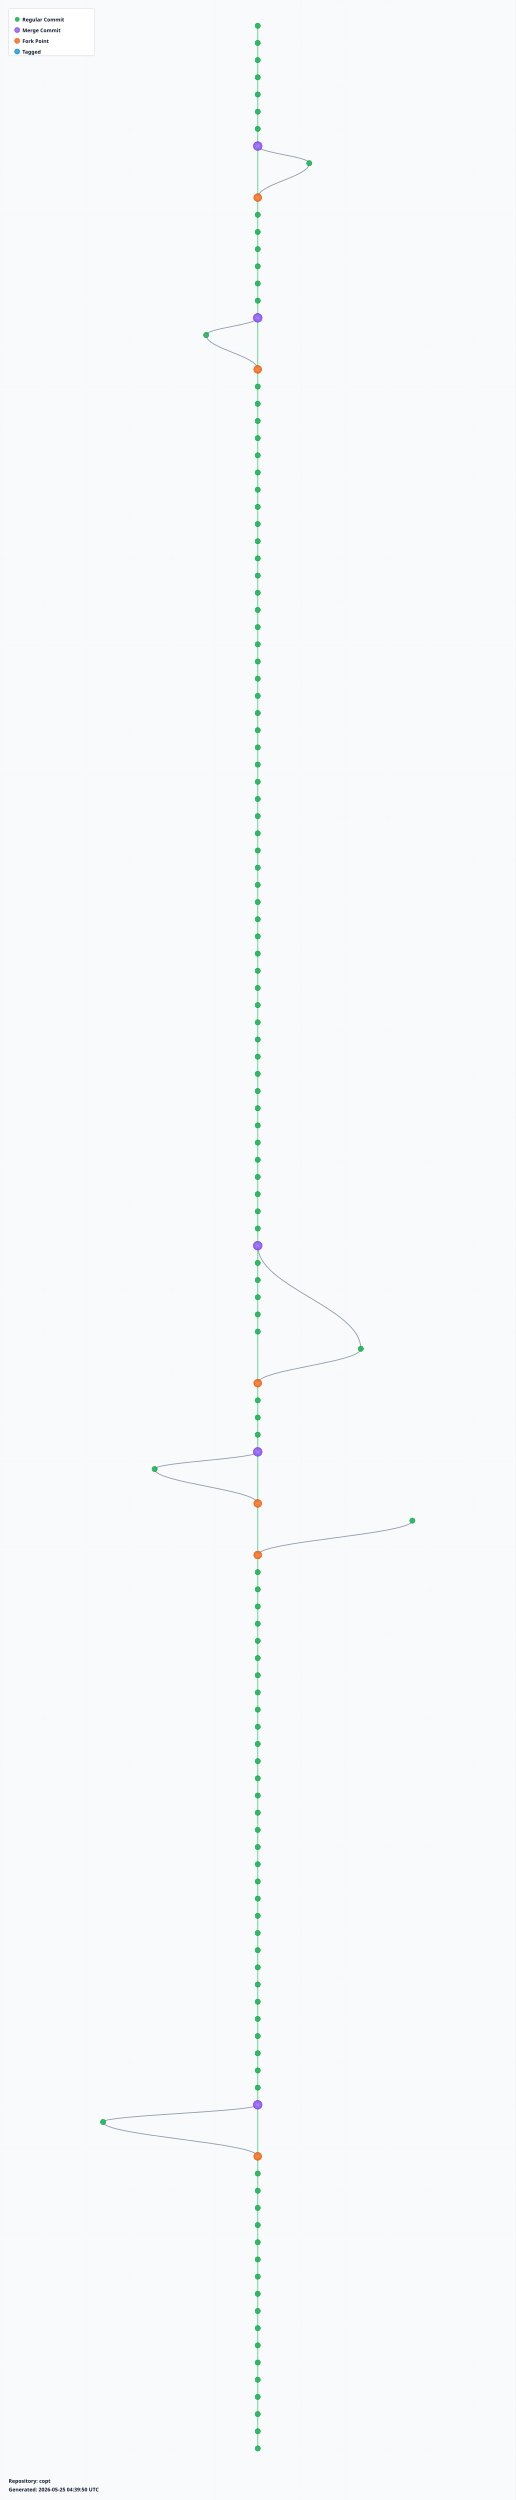
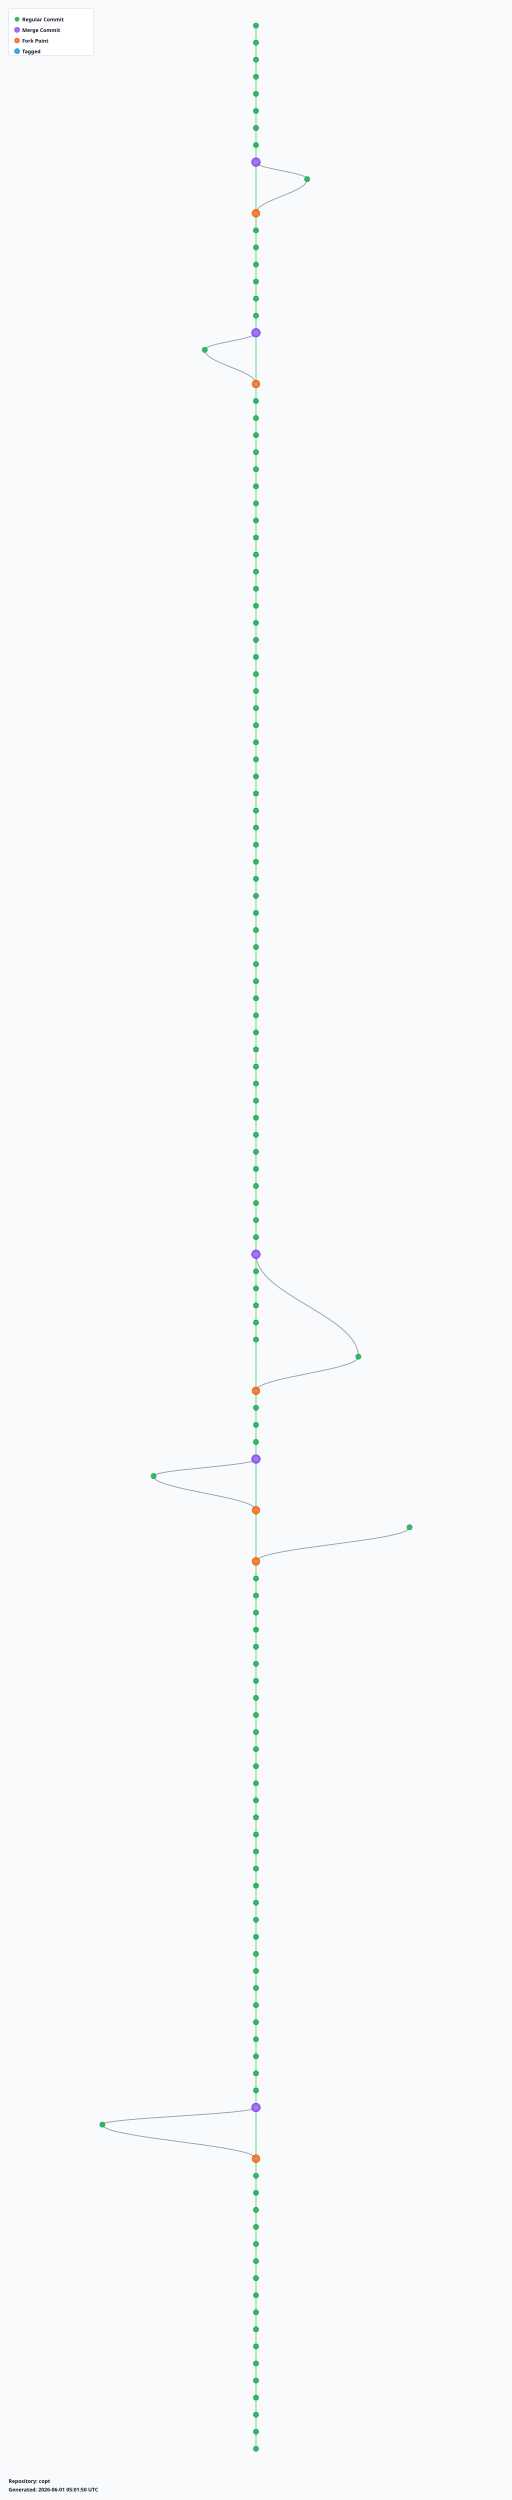
- <svg xmlns="http://www.w3.org/2000/svg" width="1200" height="5820" viewBox="0 0 1200 5820">
+ <svg xmlns="http://www.w3.org/2000/svg" width="1200" height="5860" viewBox="0 0 1200 5860">
  <defs>
    <radialGradient id="leafGradient">
      <stop offset="0%" style="stop-color:#22c55e;stop-opacity:1" />
      <stop offset="100%" style="stop-color:#16a34a;stop-opacity:0.8" />
    </radialGradient>
    <radialGradient id="mergeGradient">
      <stop offset="0%" style="stop-color:#a78bfa;stop-opacity:1" />
      <stop offset="100%" style="stop-color:#7c3aed;stop-opacity:0.8" />
    </radialGradient>
    <radialGradient id="forkGradient">
      <stop offset="0%" style="stop-color:#fb923c;stop-opacity:1" />
      <stop offset="100%" style="stop-color:#ea580c;stop-opacity:0.8" />
    </radialGradient>
    <radialGradient id="tagGradient">
      <stop offset="0%" style="stop-color:#38bdf8;stop-opacity:1" />
      <stop offset="100%" style="stop-color:#0284c7;stop-opacity:0.8" />
    </radialGradient>
    <style>
      .branch-line { stroke: #64748b; stroke-width: 2; fill: none; opacity: 0.7; }
      .trunk-line { stroke: #22c55e; stroke-width: 2.5; fill: none; opacity: 0.6; }
      .commit-leaf { cursor: pointer; }
      .commit-leaf:hover { filter: brightness(1.5); }
      .branch-label { font-family: sans-serif; font-size: 12px; font-weight: bold; fill: #0f172a; }
    </style>
  </defs>
-   <rect width="1200" height="5820" fill="#f8fafc" />
+   <rect width="1200" height="5860" fill="#f8fafc" />
  <defs>
    <pattern id="grid" width="100" height="100" patternUnits="userSpaceOnUse">
      <path d="M 100 0 L 0 0 0 100" fill="none" stroke="#e2e8f0" stroke-width="0.5" opacity="0.3" />
    </pattern>
  </defs>
-   <rect width="1200" height="5820" fill="url(#grid)" />
+   <rect width="1200" height="5860" fill="url(#grid)" />
  <g id="branches">
    <line class="trunk-line" x1="600" y1="60" x2="600" y2="100" />
    <line class="trunk-line" x1="600" y1="100" x2="600" y2="140" />
    <line class="trunk-line" x1="600" y1="140" x2="600" y2="180" />
    <line class="trunk-line" x1="600" y1="180" x2="600" y2="220" />
    <line class="trunk-line" x1="600" y1="220" x2="600" y2="260" />
    <line class="trunk-line" x1="600" y1="260" x2="600" y2="300" />
    <line class="trunk-line" x1="600" y1="300" x2="600" y2="340" />
-     <line class="trunk-line" x1="600" y1="340" x2="600" y2="460" />
-     <path class="branch-line" d="M 600 340 C 600 356, 720 364, 720 380" />
-     <path class="branch-line" d="M 720 380 C 720 412, 600 428, 600 460" />
-     <line class="trunk-line" x1="600" y1="460" x2="600" y2="500" />
+     <line class="trunk-line" x1="600" y1="340" x2="600" y2="380" />
+     <line class="trunk-line" x1="600" y1="380" x2="600" y2="500" />
+     <path class="branch-line" d="M 600 380 C 600 396, 720 404, 720 420" />
+     <path class="branch-line" d="M 720 420 C 720 452, 600 468, 600 500" />
    <line class="trunk-line" x1="600" y1="500" x2="600" y2="540" />
    <line class="trunk-line" x1="600" y1="540" x2="600" y2="580" />
    <line class="trunk-line" x1="600" y1="580" x2="600" y2="620" />
    <line class="trunk-line" x1="600" y1="620" x2="600" y2="660" />
    <line class="trunk-line" x1="600" y1="660" x2="600" y2="700" />
    <line class="trunk-line" x1="600" y1="700" x2="600" y2="740" />
-     <line class="trunk-line" x1="600" y1="740" x2="600" y2="860" />
-     <path class="branch-line" d="M 600 740 C 600 756, 480 764, 480 780" />
-     <path class="branch-line" d="M 480 780 C 480 812, 600 828, 600 860" />
-     <line class="trunk-line" x1="600" y1="860" x2="600" y2="900" />
+     <line class="trunk-line" x1="600" y1="740" x2="600" y2="780" />
+     <line class="trunk-line" x1="600" y1="780" x2="600" y2="900" />
+     <path class="branch-line" d="M 600 780 C 600 796, 480 804, 480 820" />
+     <path class="branch-line" d="M 480 820 C 480 852, 600 868, 600 900" />
    <line class="trunk-line" x1="600" y1="900" x2="600" y2="940" />
    <line class="trunk-line" x1="600" y1="940" x2="600" y2="980" />
    <line class="trunk-line" x1="600" y1="980" x2="600" y2="1020" />
    <line class="trunk-line" x1="600" y1="1020" x2="600" y2="1060" />
    <line class="trunk-line" x1="600" y1="1060" x2="600" y2="1100" />
    <line class="trunk-line" x1="600" y1="1100" x2="600" y2="1140" />
    <line class="trunk-line" x1="600" y1="1140" x2="600" y2="1180" />
    <line class="trunk-line" x1="600" y1="1180" x2="600" y2="1220" />
    <line class="trunk-line" x1="600" y1="1220" x2="600" y2="1260" />
    <line class="trunk-line" x1="600" y1="1260" x2="600" y2="1300" />
    <line class="trunk-line" x1="600" y1="1300" x2="600" y2="1340" />
    <line class="trunk-line" x1="600" y1="1340" x2="600" y2="1380" />
    <line class="trunk-line" x1="600" y1="1380" x2="600" y2="1420" />
    <line class="trunk-line" x1="600" y1="1420" x2="600" y2="1460" />
    <line class="trunk-line" x1="600" y1="1460" x2="600" y2="1500" />
    <line class="trunk-line" x1="600" y1="1500" x2="600" y2="1540" />
    <line class="trunk-line" x1="600" y1="1540" x2="600" y2="1580" />
    <line class="trunk-line" x1="600" y1="1580" x2="600" y2="1620" />
    <line class="trunk-line" x1="600" y1="1620" x2="600" y2="1660" />
    <line class="trunk-line" x1="600" y1="1660" x2="600" y2="1700" />
    <line class="trunk-line" x1="600" y1="1700" x2="600" y2="1740" />
    <line class="trunk-line" x1="600" y1="1740" x2="600" y2="1780" />
    <line class="trunk-line" x1="600" y1="1780" x2="600" y2="1820" />
    <line class="trunk-line" x1="600" y1="1820" x2="600" y2="1860" />
    <line class="trunk-line" x1="600" y1="1860" x2="600" y2="1900" />
    <line class="trunk-line" x1="600" y1="1900" x2="600" y2="1940" />
    <line class="trunk-line" x1="600" y1="1940" x2="600" y2="1980" />
    <line class="trunk-line" x1="600" y1="1980" x2="600" y2="2020" />
    <line class="trunk-line" x1="600" y1="2020" x2="600" y2="2060" />
    <line class="trunk-line" x1="600" y1="2060" x2="600" y2="2100" />
    <line class="trunk-line" x1="600" y1="2100" x2="600" y2="2140" />
    <line class="trunk-line" x1="600" y1="2140" x2="600" y2="2180" />
    <line class="trunk-line" x1="600" y1="2180" x2="600" y2="2220" />
    <line class="trunk-line" x1="600" y1="2220" x2="600" y2="2260" />
    <line class="trunk-line" x1="600" y1="2260" x2="600" y2="2300" />
    <line class="trunk-line" x1="600" y1="2300" x2="600" y2="2340" />
    <line class="trunk-line" x1="600" y1="2340" x2="600" y2="2380" />
    <line class="trunk-line" x1="600" y1="2380" x2="600" y2="2420" />
    <line class="trunk-line" x1="600" y1="2420" x2="600" y2="2460" />
    <line class="trunk-line" x1="600" y1="2460" x2="600" y2="2500" />
    <line class="trunk-line" x1="600" y1="2500" x2="600" y2="2540" />
    <line class="trunk-line" x1="600" y1="2540" x2="600" y2="2580" />
    <line class="trunk-line" x1="600" y1="2580" x2="600" y2="2620" />
    <line class="trunk-line" x1="600" y1="2620" x2="600" y2="2660" />
    <line class="trunk-line" x1="600" y1="2660" x2="600" y2="2700" />
    <line class="trunk-line" x1="600" y1="2700" x2="600" y2="2740" />
    <line class="trunk-line" x1="600" y1="2740" x2="600" y2="2780" />
    <line class="trunk-line" x1="600" y1="2780" x2="600" y2="2820" />
    <line class="trunk-line" x1="600" y1="2820" x2="600" y2="2860" />
    <line class="trunk-line" x1="600" y1="2860" x2="600" y2="2900" />
    <line class="trunk-line" x1="600" y1="2900" x2="600" y2="2940" />
-     <path class="branch-line" d="M 600 2900 C 600 2996, 840 3044, 840 3140" />
    <line class="trunk-line" x1="600" y1="2940" x2="600" y2="2980" />
+     <path class="branch-line" d="M 600 2940 C 600 3036, 840 3084, 840 3180" />
    <line class="trunk-line" x1="600" y1="2980" x2="600" y2="3020" />
    <line class="trunk-line" x1="600" y1="3020" x2="600" y2="3060" />
    <line class="trunk-line" x1="600" y1="3060" x2="600" y2="3100" />
-     <line class="trunk-line" x1="600" y1="3100" x2="600" y2="3220" />
-     <path class="branch-line" d="M 840 3140 C 840 3172, 600 3188, 600 3220" />
-     <line class="trunk-line" x1="600" y1="3220" x2="600" y2="3260" />
+     <line class="trunk-line" x1="600" y1="3100" x2="600" y2="3140" />
+     <line class="trunk-line" x1="600" y1="3140" x2="600" y2="3260" />
+     <path class="branch-line" d="M 840 3180 C 840 3212, 600 3228, 600 3260" />
    <line class="trunk-line" x1="600" y1="3260" x2="600" y2="3300" />
    <line class="trunk-line" x1="600" y1="3300" x2="600" y2="3340" />
    <line class="trunk-line" x1="600" y1="3340" x2="600" y2="3380" />
-     <line class="trunk-line" x1="600" y1="3380" x2="600" y2="3500" />
-     <path class="branch-line" d="M 600 3380 C 600 3396, 360 3404, 360 3420" />
-     <path class="branch-line" d="M 360 3420 C 360 3452, 600 3468, 600 3500" />
-     <line class="trunk-line" x1="600" y1="3500" x2="600" y2="3620" />
-     <path class="branch-line" d="M 960 3540 C 960 3572, 600 3588, 600 3620" />
-     <line class="trunk-line" x1="600" y1="3620" x2="600" y2="3660" />
+     <line class="trunk-line" x1="600" y1="3380" x2="600" y2="3420" />
+     <line class="trunk-line" x1="600" y1="3420" x2="600" y2="3540" />
+     <path class="branch-line" d="M 600 3420 C 600 3436, 360 3444, 360 3460" />
+     <path class="branch-line" d="M 360 3460 C 360 3492, 600 3508, 600 3540" />
+     <line class="trunk-line" x1="600" y1="3540" x2="600" y2="3660" />
+     <path class="branch-line" d="M 960 3580 C 960 3612, 600 3628, 600 3660" />
    <line class="trunk-line" x1="600" y1="3660" x2="600" y2="3700" />
    <line class="trunk-line" x1="600" y1="3700" x2="600" y2="3740" />
    <line class="trunk-line" x1="600" y1="3740" x2="600" y2="3780" />
    <line class="trunk-line" x1="600" y1="3780" x2="600" y2="3820" />
    <line class="trunk-line" x1="600" y1="3820" x2="600" y2="3860" />
    <line class="trunk-line" x1="600" y1="3860" x2="600" y2="3900" />
    <line class="trunk-line" x1="600" y1="3900" x2="600" y2="3940" />
    <line class="trunk-line" x1="600" y1="3940" x2="600" y2="3980" />
    <line class="trunk-line" x1="600" y1="3980" x2="600" y2="4020" />
    <line class="trunk-line" x1="600" y1="4020" x2="600" y2="4060" />
    <line class="trunk-line" x1="600" y1="4060" x2="600" y2="4100" />
    <line class="trunk-line" x1="600" y1="4100" x2="600" y2="4140" />
    <line class="trunk-line" x1="600" y1="4140" x2="600" y2="4180" />
    <line class="trunk-line" x1="600" y1="4180" x2="600" y2="4220" />
    <line class="trunk-line" x1="600" y1="4220" x2="600" y2="4260" />
    <line class="trunk-line" x1="600" y1="4260" x2="600" y2="4300" />
    <line class="trunk-line" x1="600" y1="4300" x2="600" y2="4340" />
    <line class="trunk-line" x1="600" y1="4340" x2="600" y2="4380" />
    <line class="trunk-line" x1="600" y1="4380" x2="600" y2="4420" />
    <line class="trunk-line" x1="600" y1="4420" x2="600" y2="4460" />
    <line class="trunk-line" x1="600" y1="4460" x2="600" y2="4500" />
    <line class="trunk-line" x1="600" y1="4500" x2="600" y2="4540" />
    <line class="trunk-line" x1="600" y1="4540" x2="600" y2="4580" />
    <line class="trunk-line" x1="600" y1="4580" x2="600" y2="4620" />
    <line class="trunk-line" x1="600" y1="4620" x2="600" y2="4660" />
    <line class="trunk-line" x1="600" y1="4660" x2="600" y2="4700" />
    <line class="trunk-line" x1="600" y1="4700" x2="600" y2="4740" />
    <line class="trunk-line" x1="600" y1="4740" x2="600" y2="4780" />
    <line class="trunk-line" x1="600" y1="4780" x2="600" y2="4820" />
    <line class="trunk-line" x1="600" y1="4820" x2="600" y2="4860" />
    <line class="trunk-line" x1="600" y1="4860" x2="600" y2="4900" />
-     <line class="trunk-line" x1="600" y1="4900" x2="600" y2="5020" />
-     <path class="branch-line" d="M 600 4900 C 600 4916, 240 4924, 240 4940" />
-     <path class="branch-line" d="M 240 4940 C 240 4972, 600 4988, 600 5020" />
-     <line class="trunk-line" x1="600" y1="5020" x2="600" y2="5060" />
+     <line class="trunk-line" x1="600" y1="4900" x2="600" y2="4940" />
+     <line class="trunk-line" x1="600" y1="4940" x2="600" y2="5060" />
+     <path class="branch-line" d="M 600 4940 C 600 4956, 240 4964, 240 4980" />
+     <path class="branch-line" d="M 240 4980 C 240 5012, 600 5028, 600 5060" />
    <line class="trunk-line" x1="600" y1="5060" x2="600" y2="5100" />
    <line class="trunk-line" x1="600" y1="5100" x2="600" y2="5140" />
    <line class="trunk-line" x1="600" y1="5140" x2="600" y2="5180" />
    <line class="trunk-line" x1="600" y1="5180" x2="600" y2="5220" />
    <line class="trunk-line" x1="600" y1="5220" x2="600" y2="5260" />
    <line class="trunk-line" x1="600" y1="5260" x2="600" y2="5300" />
    <line class="trunk-line" x1="600" y1="5300" x2="600" y2="5340" />
    <line class="trunk-line" x1="600" y1="5340" x2="600" y2="5380" />
    <line class="trunk-line" x1="600" y1="5380" x2="600" y2="5420" />
    <line class="trunk-line" x1="600" y1="5420" x2="600" y2="5460" />
    <line class="trunk-line" x1="600" y1="5460" x2="600" y2="5500" />
    <line class="trunk-line" x1="600" y1="5500" x2="600" y2="5540" />
    <line class="trunk-line" x1="600" y1="5540" x2="600" y2="5580" />
    <line class="trunk-line" x1="600" y1="5580" x2="600" y2="5620" />
    <line class="trunk-line" x1="600" y1="5620" x2="600" y2="5660" />
    <line class="trunk-line" x1="600" y1="5660" x2="600" y2="5700" />
+     <line class="trunk-line" x1="600" y1="5700" x2="600" y2="5740" />
  </g>
  <g id="commits">
    <circle class="commit-leaf" cx="600" cy="60" r="6" fill="url(#leafGradient)" stroke="#16a34a" stroke-width="1.5" />
    <circle class="commit-leaf" cx="600" cy="100" r="6" fill="url(#leafGradient)" stroke="#16a34a" stroke-width="1.5" />
    <circle class="commit-leaf" cx="600" cy="140" r="6" fill="url(#leafGradient)" stroke="#16a34a" stroke-width="1.5" />
    <circle class="commit-leaf" cx="600" cy="180" r="6" fill="url(#leafGradient)" stroke="#16a34a" stroke-width="1.5" />
    <circle class="commit-leaf" cx="600" cy="220" r="6" fill="url(#leafGradient)" stroke="#16a34a" stroke-width="1.5" />
    <circle class="commit-leaf" cx="600" cy="260" r="6" fill="url(#leafGradient)" stroke="#16a34a" stroke-width="1.5" />
    <circle class="commit-leaf" cx="600" cy="300" r="6" fill="url(#leafGradient)" stroke="#16a34a" stroke-width="1.5" />
-     <circle class="commit-leaf" cx="600" cy="340" r="10" fill="url(#mergeGradient)" stroke="#7c3aed" stroke-width="1.5" />
-     <circle class="commit-leaf" cx="720" cy="380" r="6" fill="url(#leafGradient)" stroke="#16a34a" stroke-width="1.5" />
-     <circle class="commit-leaf" cx="600" cy="460" r="9" fill="url(#forkGradient)" stroke="#ea580c" stroke-width="1.5" />
-     <circle class="commit-leaf" cx="600" cy="500" r="6" fill="url(#leafGradient)" stroke="#16a34a" stroke-width="1.5" />
+     <circle class="commit-leaf" cx="600" cy="340" r="6" fill="url(#leafGradient)" stroke="#16a34a" stroke-width="1.5" />
+     <circle class="commit-leaf" cx="600" cy="380" r="10" fill="url(#mergeGradient)" stroke="#7c3aed" stroke-width="1.5" />
+     <circle class="commit-leaf" cx="720" cy="420" r="6" fill="url(#leafGradient)" stroke="#16a34a" stroke-width="1.5" />
+     <circle class="commit-leaf" cx="600" cy="500" r="9" fill="url(#forkGradient)" stroke="#ea580c" stroke-width="1.5" />
    <circle class="commit-leaf" cx="600" cy="540" r="6" fill="url(#leafGradient)" stroke="#16a34a" stroke-width="1.5" />
    <circle class="commit-leaf" cx="600" cy="580" r="6" fill="url(#leafGradient)" stroke="#16a34a" stroke-width="1.5" />
    <circle class="commit-leaf" cx="600" cy="620" r="6" fill="url(#leafGradient)" stroke="#16a34a" stroke-width="1.5" />
    <circle class="commit-leaf" cx="600" cy="660" r="6" fill="url(#leafGradient)" stroke="#16a34a" stroke-width="1.5" />
    <circle class="commit-leaf" cx="600" cy="700" r="6" fill="url(#leafGradient)" stroke="#16a34a" stroke-width="1.5" />
-     <circle class="commit-leaf" cx="600" cy="740" r="10" fill="url(#mergeGradient)" stroke="#7c3aed" stroke-width="1.5" />
-     <circle class="commit-leaf" cx="480" cy="780" r="6" fill="url(#leafGradient)" stroke="#16a34a" stroke-width="1.5" />
-     <circle class="commit-leaf" cx="600" cy="860" r="9" fill="url(#forkGradient)" stroke="#ea580c" stroke-width="1.5" />
-     <circle class="commit-leaf" cx="600" cy="900" r="6" fill="url(#leafGradient)" stroke="#16a34a" stroke-width="1.5" />
+     <circle class="commit-leaf" cx="600" cy="740" r="6" fill="url(#leafGradient)" stroke="#16a34a" stroke-width="1.5" />
+     <circle class="commit-leaf" cx="600" cy="780" r="10" fill="url(#mergeGradient)" stroke="#7c3aed" stroke-width="1.5" />
+     <circle class="commit-leaf" cx="480" cy="820" r="6" fill="url(#leafGradient)" stroke="#16a34a" stroke-width="1.5" />
+     <circle class="commit-leaf" cx="600" cy="900" r="9" fill="url(#forkGradient)" stroke="#ea580c" stroke-width="1.5" />
    <circle class="commit-leaf" cx="600" cy="940" r="6" fill="url(#leafGradient)" stroke="#16a34a" stroke-width="1.5" />
    <circle class="commit-leaf" cx="600" cy="980" r="6" fill="url(#leafGradient)" stroke="#16a34a" stroke-width="1.5" />
    <circle class="commit-leaf" cx="600" cy="1020" r="6" fill="url(#leafGradient)" stroke="#16a34a" stroke-width="1.5" />
    <circle class="commit-leaf" cx="600" cy="1060" r="6" fill="url(#leafGradient)" stroke="#16a34a" stroke-width="1.5" />
    <circle class="commit-leaf" cx="600" cy="1100" r="6" fill="url(#leafGradient)" stroke="#16a34a" stroke-width="1.5" />
    <circle class="commit-leaf" cx="600" cy="1140" r="6" fill="url(#leafGradient)" stroke="#16a34a" stroke-width="1.5" />
    <circle class="commit-leaf" cx="600" cy="1180" r="6" fill="url(#leafGradient)" stroke="#16a34a" stroke-width="1.5" />
    <circle class="commit-leaf" cx="600" cy="1220" r="6" fill="url(#leafGradient)" stroke="#16a34a" stroke-width="1.5" />
    <circle class="commit-leaf" cx="600" cy="1260" r="6" fill="url(#leafGradient)" stroke="#16a34a" stroke-width="1.5" />
    <circle class="commit-leaf" cx="600" cy="1300" r="6" fill="url(#leafGradient)" stroke="#16a34a" stroke-width="1.5" />
    <circle class="commit-leaf" cx="600" cy="1340" r="6" fill="url(#leafGradient)" stroke="#16a34a" stroke-width="1.5" />
    <circle class="commit-leaf" cx="600" cy="1380" r="6" fill="url(#leafGradient)" stroke="#16a34a" stroke-width="1.5" />
    <circle class="commit-leaf" cx="600" cy="1420" r="6" fill="url(#leafGradient)" stroke="#16a34a" stroke-width="1.5" />
    <circle class="commit-leaf" cx="600" cy="1460" r="6" fill="url(#leafGradient)" stroke="#16a34a" stroke-width="1.5" />
    <circle class="commit-leaf" cx="600" cy="1500" r="6" fill="url(#leafGradient)" stroke="#16a34a" stroke-width="1.5" />
    <circle class="commit-leaf" cx="600" cy="1540" r="6" fill="url(#leafGradient)" stroke="#16a34a" stroke-width="1.5" />
    <circle class="commit-leaf" cx="600" cy="1580" r="6" fill="url(#leafGradient)" stroke="#16a34a" stroke-width="1.5" />
    <circle class="commit-leaf" cx="600" cy="1620" r="6" fill="url(#leafGradient)" stroke="#16a34a" stroke-width="1.5" />
    <circle class="commit-leaf" cx="600" cy="1660" r="6" fill="url(#leafGradient)" stroke="#16a34a" stroke-width="1.5" />
    <circle class="commit-leaf" cx="600" cy="1700" r="6" fill="url(#leafGradient)" stroke="#16a34a" stroke-width="1.5" />
    <circle class="commit-leaf" cx="600" cy="1740" r="6" fill="url(#leafGradient)" stroke="#16a34a" stroke-width="1.5" />
    <circle class="commit-leaf" cx="600" cy="1780" r="6" fill="url(#leafGradient)" stroke="#16a34a" stroke-width="1.5" />
    <circle class="commit-leaf" cx="600" cy="1820" r="6" fill="url(#leafGradient)" stroke="#16a34a" stroke-width="1.5" />
    <circle class="commit-leaf" cx="600" cy="1860" r="6" fill="url(#leafGradient)" stroke="#16a34a" stroke-width="1.5" />
    <circle class="commit-leaf" cx="600" cy="1900" r="6" fill="url(#leafGradient)" stroke="#16a34a" stroke-width="1.5" />
    <circle class="commit-leaf" cx="600" cy="1940" r="6" fill="url(#leafGradient)" stroke="#16a34a" stroke-width="1.5" />
    <circle class="commit-leaf" cx="600" cy="1980" r="6" fill="url(#leafGradient)" stroke="#16a34a" stroke-width="1.5" />
    <circle class="commit-leaf" cx="600" cy="2020" r="6" fill="url(#leafGradient)" stroke="#16a34a" stroke-width="1.5" />
    <circle class="commit-leaf" cx="600" cy="2060" r="6" fill="url(#leafGradient)" stroke="#16a34a" stroke-width="1.5" />
    <circle class="commit-leaf" cx="600" cy="2100" r="6" fill="url(#leafGradient)" stroke="#16a34a" stroke-width="1.5" />
    <circle class="commit-leaf" cx="600" cy="2140" r="6" fill="url(#leafGradient)" stroke="#16a34a" stroke-width="1.5" />
    <circle class="commit-leaf" cx="600" cy="2180" r="6" fill="url(#leafGradient)" stroke="#16a34a" stroke-width="1.5" />
    <circle class="commit-leaf" cx="600" cy="2220" r="6" fill="url(#leafGradient)" stroke="#16a34a" stroke-width="1.5" />
    <circle class="commit-leaf" cx="600" cy="2260" r="6" fill="url(#leafGradient)" stroke="#16a34a" stroke-width="1.5" />
    <circle class="commit-leaf" cx="600" cy="2300" r="6" fill="url(#leafGradient)" stroke="#16a34a" stroke-width="1.5" />
    <circle class="commit-leaf" cx="600" cy="2340" r="6" fill="url(#leafGradient)" stroke="#16a34a" stroke-width="1.5" />
    <circle class="commit-leaf" cx="600" cy="2380" r="6" fill="url(#leafGradient)" stroke="#16a34a" stroke-width="1.5" />
    <circle class="commit-leaf" cx="600" cy="2420" r="6" fill="url(#leafGradient)" stroke="#16a34a" stroke-width="1.5" />
    <circle class="commit-leaf" cx="600" cy="2460" r="6" fill="url(#leafGradient)" stroke="#16a34a" stroke-width="1.5" />
    <circle class="commit-leaf" cx="600" cy="2500" r="6" fill="url(#leafGradient)" stroke="#16a34a" stroke-width="1.5" />
    <circle class="commit-leaf" cx="600" cy="2540" r="6" fill="url(#leafGradient)" stroke="#16a34a" stroke-width="1.5" />
    <circle class="commit-leaf" cx="600" cy="2580" r="6" fill="url(#leafGradient)" stroke="#16a34a" stroke-width="1.5" />
    <circle class="commit-leaf" cx="600" cy="2620" r="6" fill="url(#leafGradient)" stroke="#16a34a" stroke-width="1.5" />
    <circle class="commit-leaf" cx="600" cy="2660" r="6" fill="url(#leafGradient)" stroke="#16a34a" stroke-width="1.5" />
    <circle class="commit-leaf" cx="600" cy="2700" r="6" fill="url(#leafGradient)" stroke="#16a34a" stroke-width="1.5" />
    <circle class="commit-leaf" cx="600" cy="2740" r="6" fill="url(#leafGradient)" stroke="#16a34a" stroke-width="1.5" />
    <circle class="commit-leaf" cx="600" cy="2780" r="6" fill="url(#leafGradient)" stroke="#16a34a" stroke-width="1.5" />
    <circle class="commit-leaf" cx="600" cy="2820" r="6" fill="url(#leafGradient)" stroke="#16a34a" stroke-width="1.5" />
    <circle class="commit-leaf" cx="600" cy="2860" r="6" fill="url(#leafGradient)" stroke="#16a34a" stroke-width="1.5" />
-     <circle class="commit-leaf" cx="600" cy="2900" r="10" fill="url(#mergeGradient)" stroke="#7c3aed" stroke-width="1.5" />
-     <circle class="commit-leaf" cx="600" cy="2940" r="6" fill="url(#leafGradient)" stroke="#16a34a" stroke-width="1.5" />
+     <circle class="commit-leaf" cx="600" cy="2900" r="6" fill="url(#leafGradient)" stroke="#16a34a" stroke-width="1.5" />
+     <circle class="commit-leaf" cx="600" cy="2940" r="10" fill="url(#mergeGradient)" stroke="#7c3aed" stroke-width="1.5" />
    <circle class="commit-leaf" cx="600" cy="2980" r="6" fill="url(#leafGradient)" stroke="#16a34a" stroke-width="1.5" />
    <circle class="commit-leaf" cx="600" cy="3020" r="6" fill="url(#leafGradient)" stroke="#16a34a" stroke-width="1.5" />
    <circle class="commit-leaf" cx="600" cy="3060" r="6" fill="url(#leafGradient)" stroke="#16a34a" stroke-width="1.5" />
    <circle class="commit-leaf" cx="600" cy="3100" r="6" fill="url(#leafGradient)" stroke="#16a34a" stroke-width="1.5" />
-     <circle class="commit-leaf" cx="840" cy="3140" r="6" fill="url(#leafGradient)" stroke="#16a34a" stroke-width="1.5" />
-     <circle class="commit-leaf" cx="600" cy="3220" r="9" fill="url(#forkGradient)" stroke="#ea580c" stroke-width="1.5" />
-     <circle class="commit-leaf" cx="600" cy="3260" r="6" fill="url(#leafGradient)" stroke="#16a34a" stroke-width="1.5" />
+     <circle class="commit-leaf" cx="600" cy="3140" r="6" fill="url(#leafGradient)" stroke="#16a34a" stroke-width="1.5" />
+     <circle class="commit-leaf" cx="840" cy="3180" r="6" fill="url(#leafGradient)" stroke="#16a34a" stroke-width="1.5" />
+     <circle class="commit-leaf" cx="600" cy="3260" r="9" fill="url(#forkGradient)" stroke="#ea580c" stroke-width="1.5" />
    <circle class="commit-leaf" cx="600" cy="3300" r="6" fill="url(#leafGradient)" stroke="#16a34a" stroke-width="1.5" />
    <circle class="commit-leaf" cx="600" cy="3340" r="6" fill="url(#leafGradient)" stroke="#16a34a" stroke-width="1.5" />
-     <circle class="commit-leaf" cx="600" cy="3380" r="10" fill="url(#mergeGradient)" stroke="#7c3aed" stroke-width="1.5" />
-     <circle class="commit-leaf" cx="360" cy="3420" r="6" fill="url(#leafGradient)" stroke="#16a34a" stroke-width="1.5" />
-     <circle class="commit-leaf" cx="600" cy="3500" r="9" fill="url(#forkGradient)" stroke="#ea580c" stroke-width="1.5" />
-     <circle class="commit-leaf" cx="960" cy="3540" r="6" fill="url(#leafGradient)" stroke="#16a34a" stroke-width="1.5" />
-     <circle class="commit-leaf" cx="600" cy="3620" r="9" fill="url(#forkGradient)" stroke="#ea580c" stroke-width="1.5" />
-     <circle class="commit-leaf" cx="600" cy="3660" r="6" fill="url(#leafGradient)" stroke="#16a34a" stroke-width="1.5" />
+     <circle class="commit-leaf" cx="600" cy="3380" r="6" fill="url(#leafGradient)" stroke="#16a34a" stroke-width="1.5" />
+     <circle class="commit-leaf" cx="600" cy="3420" r="10" fill="url(#mergeGradient)" stroke="#7c3aed" stroke-width="1.5" />
+     <circle class="commit-leaf" cx="360" cy="3460" r="6" fill="url(#leafGradient)" stroke="#16a34a" stroke-width="1.5" />
+     <circle class="commit-leaf" cx="600" cy="3540" r="9" fill="url(#forkGradient)" stroke="#ea580c" stroke-width="1.5" />
+     <circle class="commit-leaf" cx="960" cy="3580" r="6" fill="url(#leafGradient)" stroke="#16a34a" stroke-width="1.5" />
+     <circle class="commit-leaf" cx="600" cy="3660" r="9" fill="url(#forkGradient)" stroke="#ea580c" stroke-width="1.5" />
    <circle class="commit-leaf" cx="600" cy="3700" r="6" fill="url(#leafGradient)" stroke="#16a34a" stroke-width="1.5" />
    <circle class="commit-leaf" cx="600" cy="3740" r="6" fill="url(#leafGradient)" stroke="#16a34a" stroke-width="1.5" />
    <circle class="commit-leaf" cx="600" cy="3780" r="6" fill="url(#leafGradient)" stroke="#16a34a" stroke-width="1.5" />
    <circle class="commit-leaf" cx="600" cy="3820" r="6" fill="url(#leafGradient)" stroke="#16a34a" stroke-width="1.5" />
    <circle class="commit-leaf" cx="600" cy="3860" r="6" fill="url(#leafGradient)" stroke="#16a34a" stroke-width="1.5" />
    <circle class="commit-leaf" cx="600" cy="3900" r="6" fill="url(#leafGradient)" stroke="#16a34a" stroke-width="1.5" />
    <circle class="commit-leaf" cx="600" cy="3940" r="6" fill="url(#leafGradient)" stroke="#16a34a" stroke-width="1.5" />
    <circle class="commit-leaf" cx="600" cy="3980" r="6" fill="url(#leafGradient)" stroke="#16a34a" stroke-width="1.5" />
    <circle class="commit-leaf" cx="600" cy="4020" r="6" fill="url(#leafGradient)" stroke="#16a34a" stroke-width="1.5" />
    <circle class="commit-leaf" cx="600" cy="4060" r="6" fill="url(#leafGradient)" stroke="#16a34a" stroke-width="1.5" />
    <circle class="commit-leaf" cx="600" cy="4100" r="6" fill="url(#leafGradient)" stroke="#16a34a" stroke-width="1.5" />
    <circle class="commit-leaf" cx="600" cy="4140" r="6" fill="url(#leafGradient)" stroke="#16a34a" stroke-width="1.5" />
    <circle class="commit-leaf" cx="600" cy="4180" r="6" fill="url(#leafGradient)" stroke="#16a34a" stroke-width="1.5" />
    <circle class="commit-leaf" cx="600" cy="4220" r="6" fill="url(#leafGradient)" stroke="#16a34a" stroke-width="1.5" />
    <circle class="commit-leaf" cx="600" cy="4260" r="6" fill="url(#leafGradient)" stroke="#16a34a" stroke-width="1.5" />
    <circle class="commit-leaf" cx="600" cy="4300" r="6" fill="url(#leafGradient)" stroke="#16a34a" stroke-width="1.5" />
    <circle class="commit-leaf" cx="600" cy="4340" r="6" fill="url(#leafGradient)" stroke="#16a34a" stroke-width="1.5" />
    <circle class="commit-leaf" cx="600" cy="4380" r="6" fill="url(#leafGradient)" stroke="#16a34a" stroke-width="1.5" />
    <circle class="commit-leaf" cx="600" cy="4420" r="6" fill="url(#leafGradient)" stroke="#16a34a" stroke-width="1.5" />
    <circle class="commit-leaf" cx="600" cy="4460" r="6" fill="url(#leafGradient)" stroke="#16a34a" stroke-width="1.5" />
    <circle class="commit-leaf" cx="600" cy="4500" r="6" fill="url(#leafGradient)" stroke="#16a34a" stroke-width="1.5" />
    <circle class="commit-leaf" cx="600" cy="4540" r="6" fill="url(#leafGradient)" stroke="#16a34a" stroke-width="1.5" />
    <circle class="commit-leaf" cx="600" cy="4580" r="6" fill="url(#leafGradient)" stroke="#16a34a" stroke-width="1.5" />
    <circle class="commit-leaf" cx="600" cy="4620" r="6" fill="url(#leafGradient)" stroke="#16a34a" stroke-width="1.5" />
    <circle class="commit-leaf" cx="600" cy="4660" r="6" fill="url(#leafGradient)" stroke="#16a34a" stroke-width="1.5" />
    <circle class="commit-leaf" cx="600" cy="4700" r="6" fill="url(#leafGradient)" stroke="#16a34a" stroke-width="1.5" />
    <circle class="commit-leaf" cx="600" cy="4740" r="6" fill="url(#leafGradient)" stroke="#16a34a" stroke-width="1.5" />
    <circle class="commit-leaf" cx="600" cy="4780" r="6" fill="url(#leafGradient)" stroke="#16a34a" stroke-width="1.5" />
    <circle class="commit-leaf" cx="600" cy="4820" r="6" fill="url(#leafGradient)" stroke="#16a34a" stroke-width="1.5" />
    <circle class="commit-leaf" cx="600" cy="4860" r="6" fill="url(#leafGradient)" stroke="#16a34a" stroke-width="1.5" />
-     <circle class="commit-leaf" cx="600" cy="4900" r="10" fill="url(#mergeGradient)" stroke="#7c3aed" stroke-width="1.5" />
-     <circle class="commit-leaf" cx="240" cy="4940" r="6" fill="url(#leafGradient)" stroke="#16a34a" stroke-width="1.5" />
-     <circle class="commit-leaf" cx="600" cy="5020" r="9" fill="url(#forkGradient)" stroke="#ea580c" stroke-width="1.5" />
-     <circle class="commit-leaf" cx="600" cy="5060" r="6" fill="url(#leafGradient)" stroke="#16a34a" stroke-width="1.5" />
+     <circle class="commit-leaf" cx="600" cy="4900" r="6" fill="url(#leafGradient)" stroke="#16a34a" stroke-width="1.5" />
+     <circle class="commit-leaf" cx="600" cy="4940" r="10" fill="url(#mergeGradient)" stroke="#7c3aed" stroke-width="1.5" />
+     <circle class="commit-leaf" cx="240" cy="4980" r="6" fill="url(#leafGradient)" stroke="#16a34a" stroke-width="1.5" />
+     <circle class="commit-leaf" cx="600" cy="5060" r="9" fill="url(#forkGradient)" stroke="#ea580c" stroke-width="1.5" />
    <circle class="commit-leaf" cx="600" cy="5100" r="6" fill="url(#leafGradient)" stroke="#16a34a" stroke-width="1.5" />
    <circle class="commit-leaf" cx="600" cy="5140" r="6" fill="url(#leafGradient)" stroke="#16a34a" stroke-width="1.5" />
    <circle class="commit-leaf" cx="600" cy="5180" r="6" fill="url(#leafGradient)" stroke="#16a34a" stroke-width="1.5" />
    <circle class="commit-leaf" cx="600" cy="5220" r="6" fill="url(#leafGradient)" stroke="#16a34a" stroke-width="1.5" />
    <circle class="commit-leaf" cx="600" cy="5260" r="6" fill="url(#leafGradient)" stroke="#16a34a" stroke-width="1.5" />
    <circle class="commit-leaf" cx="600" cy="5300" r="6" fill="url(#leafGradient)" stroke="#16a34a" stroke-width="1.5" />
    <circle class="commit-leaf" cx="600" cy="5340" r="6" fill="url(#leafGradient)" stroke="#16a34a" stroke-width="1.5" />
    <circle class="commit-leaf" cx="600" cy="5380" r="6" fill="url(#leafGradient)" stroke="#16a34a" stroke-width="1.5" />
    <circle class="commit-leaf" cx="600" cy="5420" r="6" fill="url(#leafGradient)" stroke="#16a34a" stroke-width="1.5" />
    <circle class="commit-leaf" cx="600" cy="5460" r="6" fill="url(#leafGradient)" stroke="#16a34a" stroke-width="1.5" />
    <circle class="commit-leaf" cx="600" cy="5500" r="6" fill="url(#leafGradient)" stroke="#16a34a" stroke-width="1.5" />
    <circle class="commit-leaf" cx="600" cy="5540" r="6" fill="url(#leafGradient)" stroke="#16a34a" stroke-width="1.5" />
    <circle class="commit-leaf" cx="600" cy="5580" r="6" fill="url(#leafGradient)" stroke="#16a34a" stroke-width="1.5" />
    <circle class="commit-leaf" cx="600" cy="5620" r="6" fill="url(#leafGradient)" stroke="#16a34a" stroke-width="1.5" />
    <circle class="commit-leaf" cx="600" cy="5660" r="6" fill="url(#leafGradient)" stroke="#16a34a" stroke-width="1.5" />
    <circle class="commit-leaf" cx="600" cy="5700" r="6" fill="url(#leafGradient)" stroke="#16a34a" stroke-width="1.5" />
+     <circle class="commit-leaf" cx="600" cy="5740" r="6" fill="url(#leafGradient)" stroke="#16a34a" stroke-width="1.5" />
  </g>
  <g id="legend" transform="translate(20, 20)">
    <rect width="200" height="110" fill="white" stroke="#cbd5e1" stroke-width="1" rx="4" />
    <circle cx="20" cy="25" r="5" fill="url(#leafGradient)" stroke="#16a34a" />
    <text x="32" y="30" class="branch-label" font-size="12">Regular Commit</text>
    <circle cx="20" cy="50" r="6" fill="url(#mergeGradient)" stroke="#7c3aed" />
    <text x="32" y="55" class="branch-label" font-size="12">Merge Commit</text>
    <circle cx="20" cy="75" r="6" fill="url(#forkGradient)" stroke="#ea580c" />
    <text x="32" y="80" class="branch-label" font-size="12">Fork Point</text>
    <circle cx="20" cy="100" r="6" fill="url(#tagGradient)" stroke="#0284c7" />
    <text x="32" y="105" class="branch-label" font-size="12">Tagged</text>
  </g>
-   <g id="info" transform="translate(20, 5780)">
+   <g id="info" transform="translate(20, 5820)">
    <text x="0" y="0" class="branch-label" font-size="12" fill="#666">
      Repository: copt
    </text>
    <text x="0" y="20" class="branch-label" font-size="10" fill="#999">
-       Generated: 2026-05-25 04:39:50 UTC
+       Generated: 2026-06-01 05:01:50 UTC
    </text>
  </g>
</svg>
